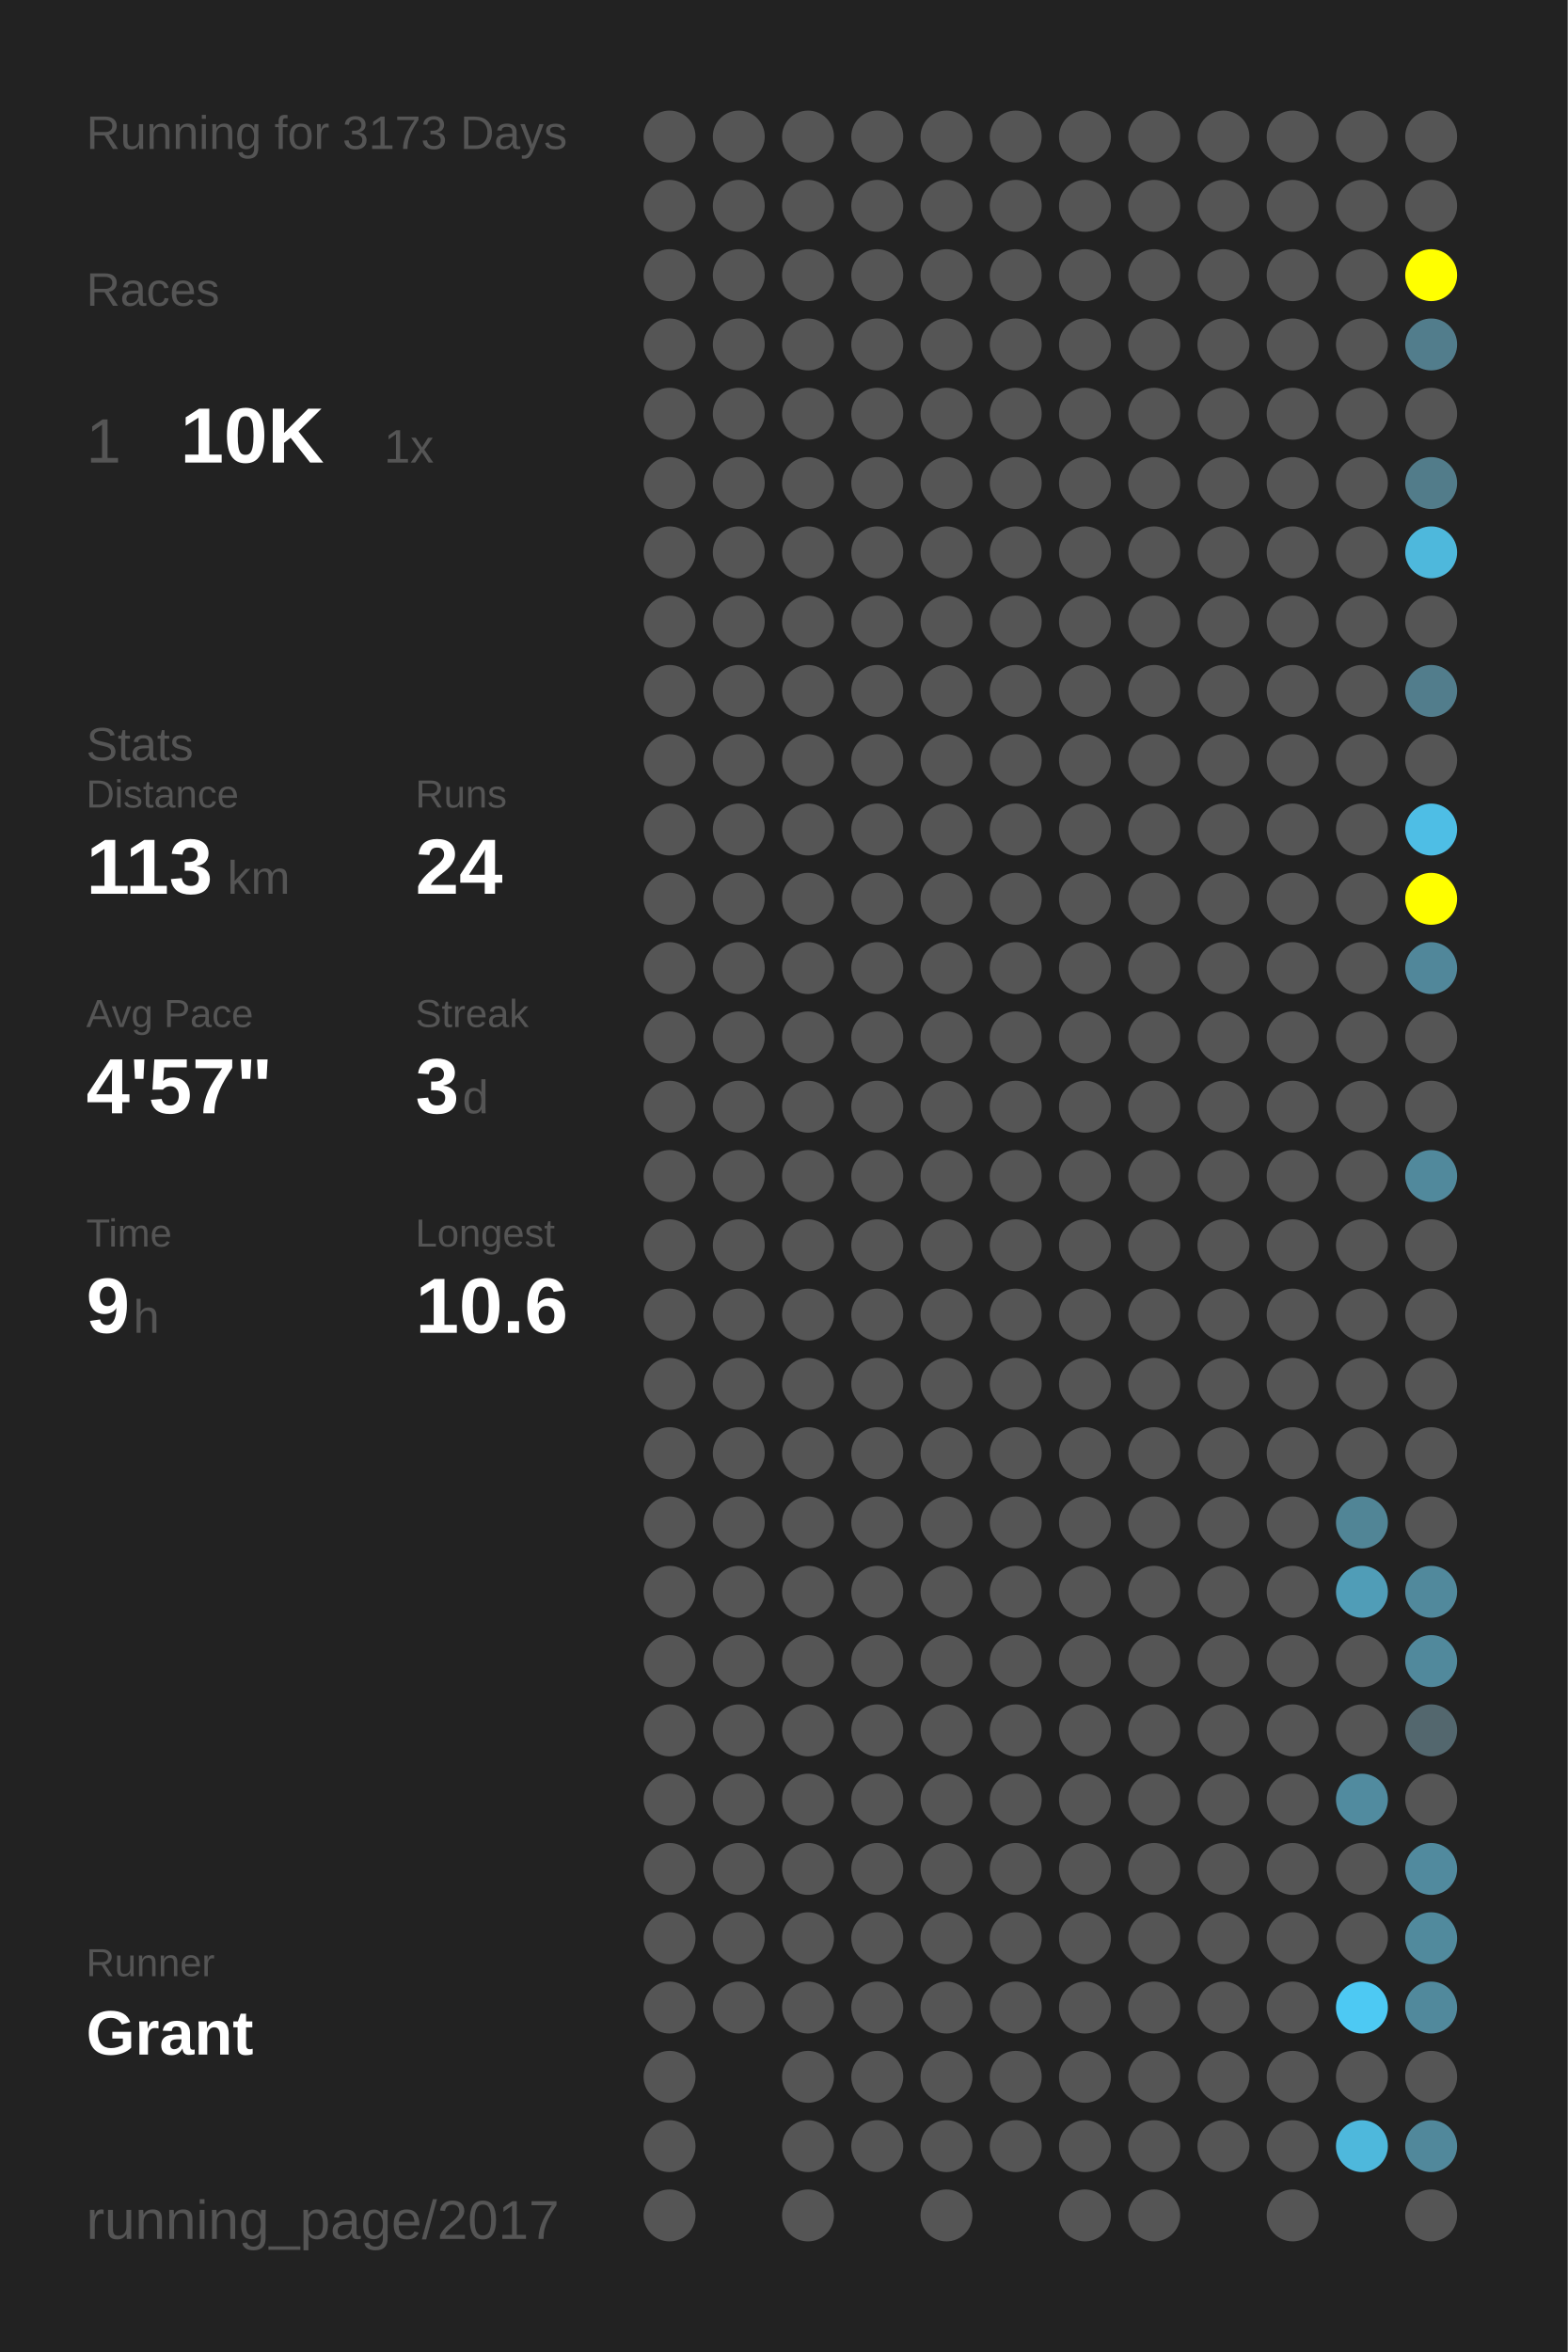
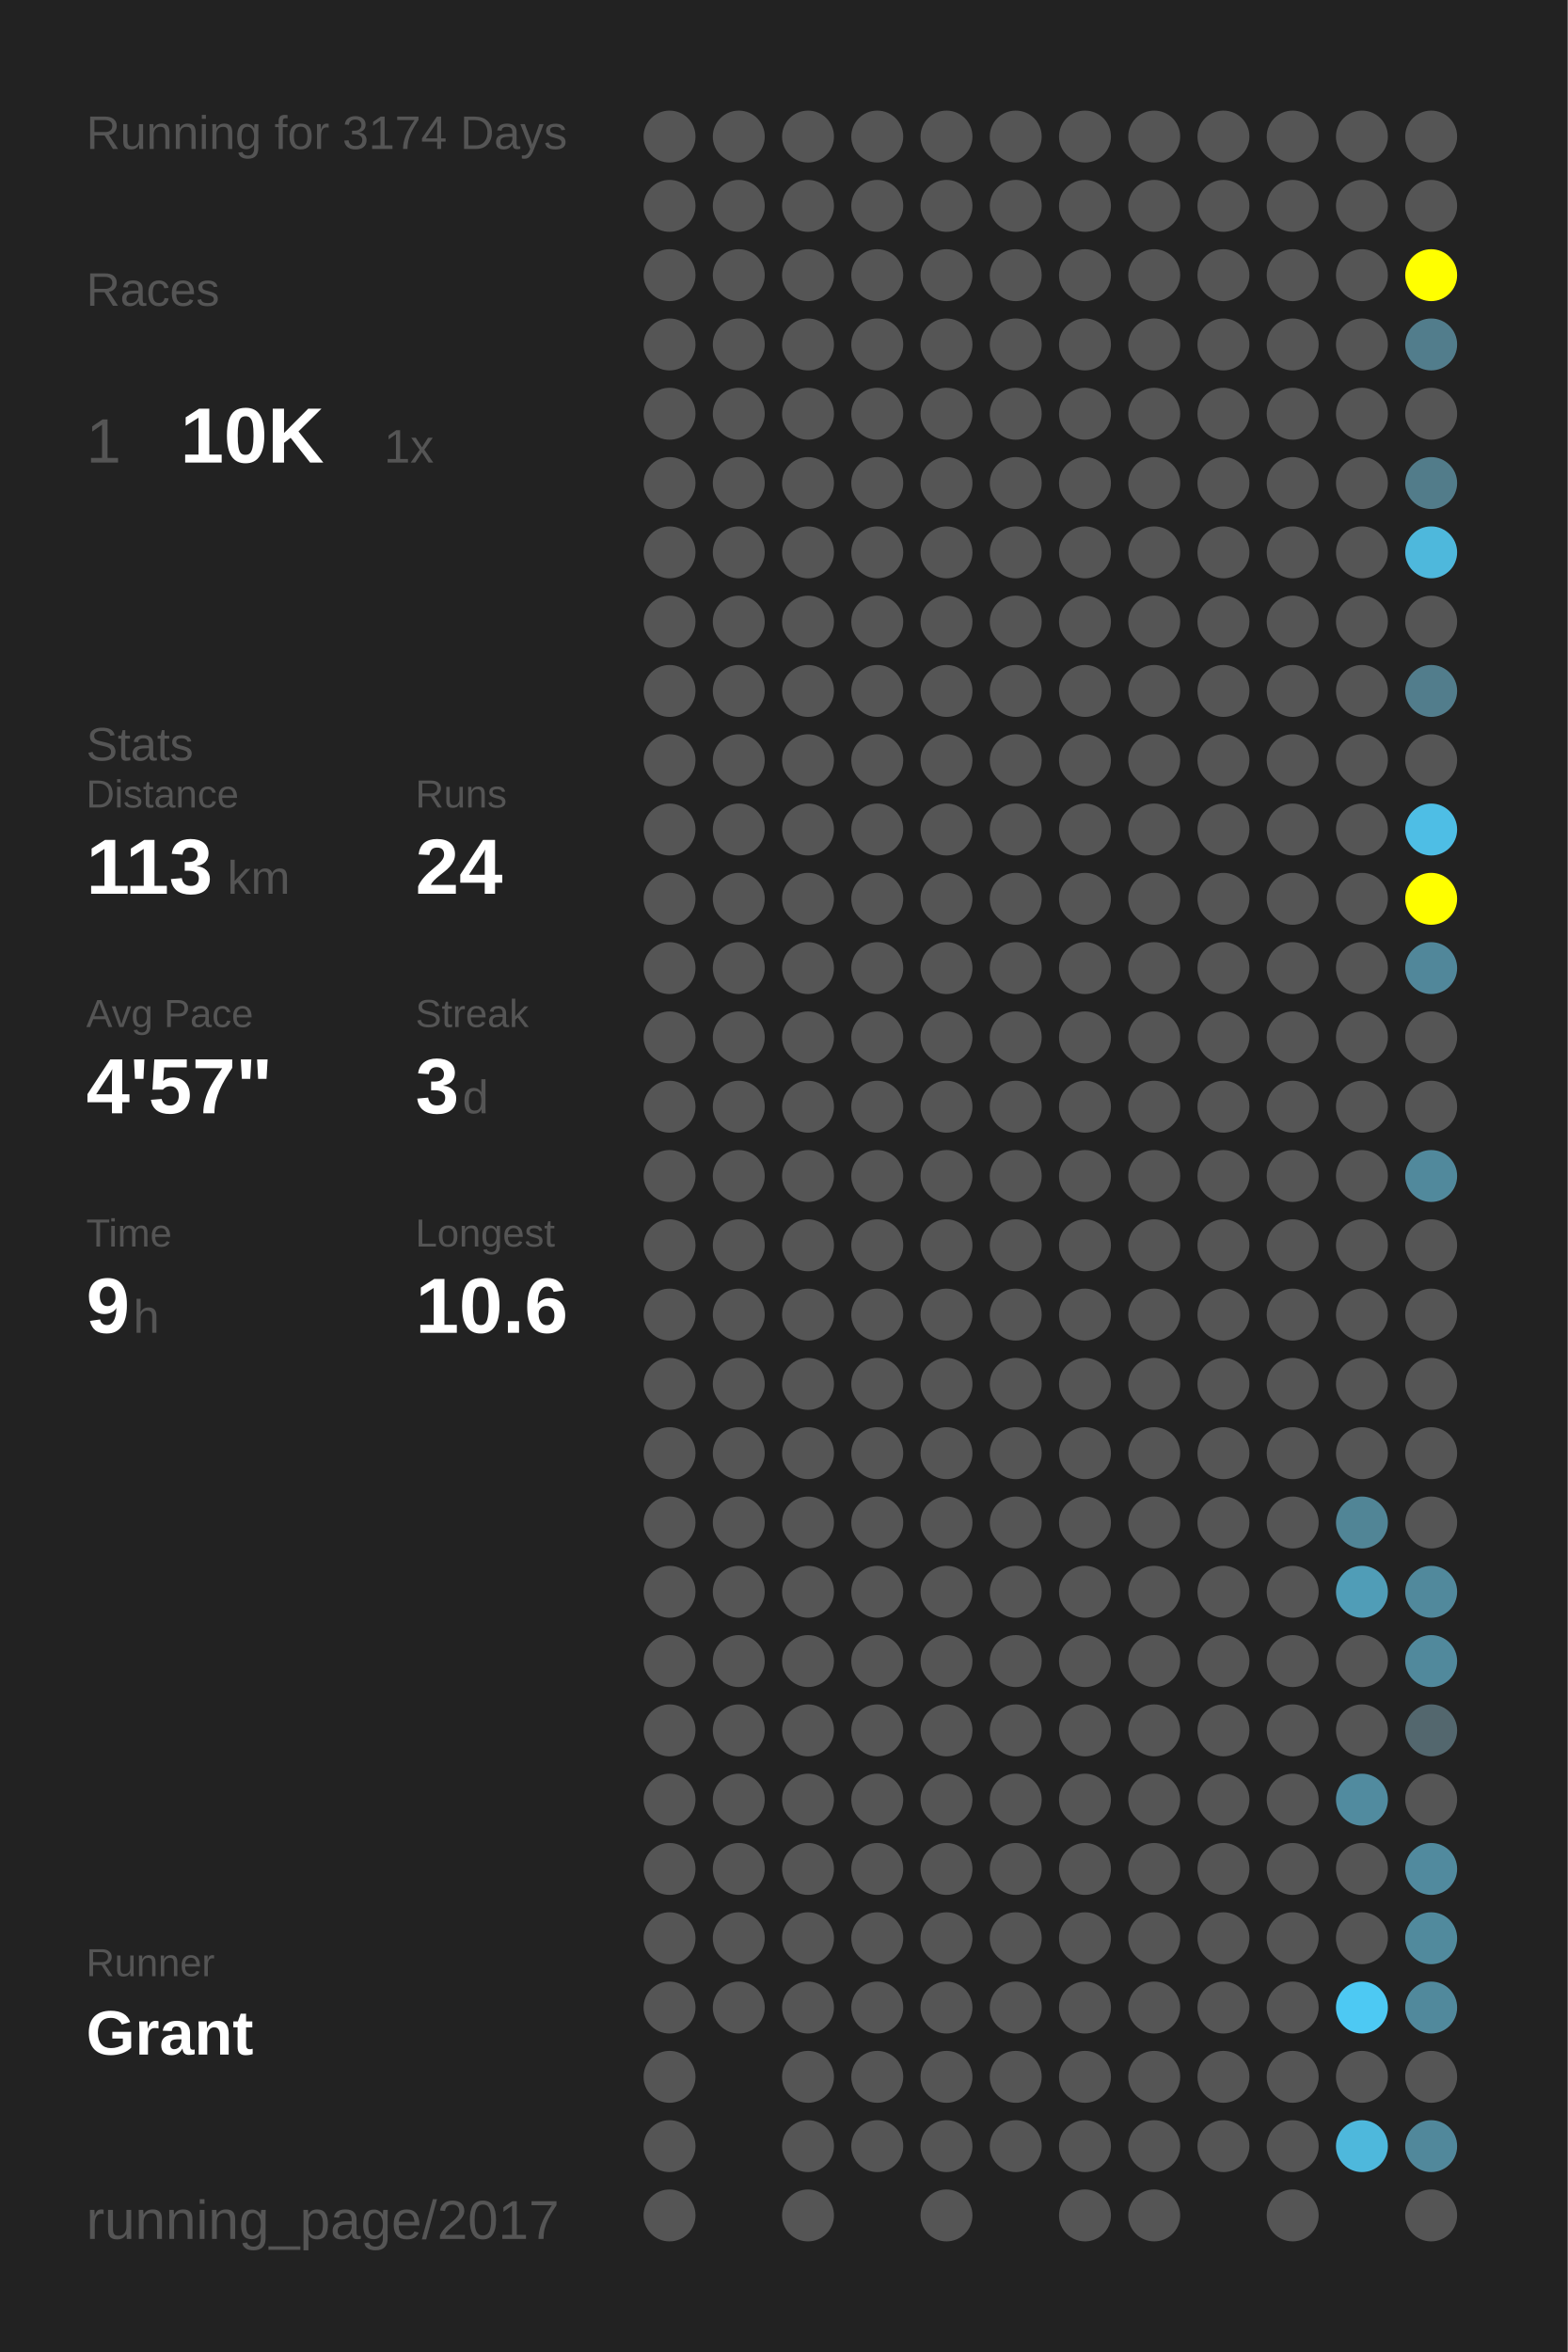
<svg xmlns="http://www.w3.org/2000/svg" baseProfile="full" height="300mm" version="1.1" viewBox="0,0,200,300" width="200mm">
  <defs />
  <rect fill="#222222" height="300" width="200" x="0" y="0" />
-   <text fill="#555555" style="font-size:6px; font-family:Arial;" x="11" y="19">Running for 3173 Days</text>
+   <text fill="#555555" style="font-size:6px; font-family:Arial;" x="11" y="19">Running for 3174 Days</text>
  <text fill="#555555" style="font-size:6px; font-family:Arial;" x="11" y="39">Races</text>
  <text fill="#555555" style="font-size:8px; font-family:Arial;" x="11" y="59">1</text>
  <text fill="#FFFFFF" style="font-size:10px; font-family:Arial; font-weight:bold;" x="23" y="59">10K</text>
  <text fill="#555555" style="font-size:6px; font-family:Arial;" x="49" y="59">1x</text>
  <text fill="#555555" style="font-size:6px; font-family:Arial;" x="11" y="97">Stats</text>
  <text fill="#555555" style="font-size:5px; font-family:Arial;" x="11" y="103">Distance</text>
  <text fill="#FFFFFF" style="font-size:10px; font-family:Arial; font-weight:bold;" x="11" y="114">113</text>
  <text fill="#555555" style="font-size:6px; font-family:Arial;" x="29" y="114">km</text>
  <text fill="#555555" style="font-size:5px; font-family:Arial;" x="53" y="103">Runs</text>
  <text fill="#FFFFFF" style="font-size:10px; font-family:Arial; font-weight:bold;" x="53" y="114">24</text>
  <text fill="#555555" style="font-size:5px; font-family:Arial;" x="11" y="131">Avg Pace</text>
  <text fill="#FFFFFF" style="font-size:10px; font-family:Arial; font-weight:bold;" x="11" y="142">4'57"</text>
  <text fill="#555555" style="font-size:5px; font-family:Arial;" x="53" y="131">Streak</text>
  <text fill="#FFFFFF" style="font-size:10px; font-family:Arial; font-weight:bold;" x="53" y="142">3</text>
  <text fill="#555555" style="font-size:6px; font-family:Arial;" x="59" y="142">d</text>
  <text fill="#555555" style="font-size:5px; font-family:Arial;" x="11" y="159">Time</text>
  <text fill="#FFFFFF" style="font-size:10px; font-family:Arial; font-weight:bold;" x="11" y="170">9</text>
  <text fill="#555555" style="font-size:6px; font-family:Arial;" x="17" y="170">h</text>
  <text fill="#555555" style="font-size:5px; font-family:Arial;" x="53" y="159">Longest</text>
  <text fill="#FFFFFF" style="font-size:10px; font-family:Arial; font-weight:bold;" x="53" y="170">10.6</text>
  <text fill="#555555" style="font-size:5px; font-family:Arial;" x="11" y="252.065">Runner</text>
  <text fill="#FFFFFF" style="font-size:8px; font-family:Arial; font-weight:bold;" x="11" y="262.065">Grant</text>
  <text fill="#555555" style="font-size:7px; font-family:Arial;" x="11" y="285.581">running_page/2017</text>
  <circle cx="85.417" cy="17.419" fill="#555555" r="3.312" />
  <circle cx="85.417" cy="26.258" fill="#555555" r="3.312" />
  <circle cx="85.417" cy="35.097" fill="#555555" r="3.312" />
  <circle cx="85.417" cy="43.935" fill="#555555" r="3.312" />
  <circle cx="85.417" cy="52.774" fill="#555555" r="3.312" />
  <circle cx="85.417" cy="61.613" fill="#555555" r="3.312" />
  <circle cx="85.417" cy="70.452" fill="#555555" r="3.312" />
  <circle cx="85.417" cy="79.29" fill="#555555" r="3.312" />
  <circle cx="85.417" cy="88.129" fill="#555555" r="3.312" />
  <circle cx="85.417" cy="96.968" fill="#555555" r="3.312" />
  <circle cx="85.417" cy="105.806" fill="#555555" r="3.312" />
  <circle cx="85.417" cy="114.645" fill="#555555" r="3.312" />
  <circle cx="85.417" cy="123.484" fill="#555555" r="3.312" />
  <circle cx="85.417" cy="132.323" fill="#555555" r="3.312" />
  <circle cx="85.417" cy="141.161" fill="#555555" r="3.312" />
  <circle cx="85.417" cy="150" fill="#555555" r="3.312" />
  <circle cx="85.417" cy="158.839" fill="#555555" r="3.312" />
  <circle cx="85.417" cy="167.677" fill="#555555" r="3.312" />
  <circle cx="85.417" cy="176.516" fill="#555555" r="3.312" />
  <circle cx="85.417" cy="185.355" fill="#555555" r="3.312" />
  <circle cx="85.417" cy="194.194" fill="#555555" r="3.312" />
  <circle cx="85.417" cy="203.032" fill="#555555" r="3.312" />
  <circle cx="85.417" cy="211.871" fill="#555555" r="3.312" />
  <circle cx="85.417" cy="220.71" fill="#555555" r="3.312" />
  <circle cx="85.417" cy="229.548" fill="#555555" r="3.312" />
  <circle cx="85.417" cy="238.387" fill="#555555" r="3.312" />
  <circle cx="85.417" cy="247.226" fill="#555555" r="3.312" />
  <circle cx="85.417" cy="256.065" fill="#555555" r="3.312" />
  <circle cx="85.417" cy="264.903" fill="#555555" r="3.312" />
  <circle cx="85.417" cy="273.742" fill="#555555" r="3.312" />
  <circle cx="85.417" cy="282.581" fill="#555555" r="3.312" />
  <circle cx="94.25" cy="17.419" fill="#555555" r="3.312" />
  <circle cx="94.25" cy="26.258" fill="#555555" r="3.312" />
  <circle cx="94.25" cy="35.097" fill="#555555" r="3.312" />
  <circle cx="94.25" cy="43.935" fill="#555555" r="3.312" />
  <circle cx="94.25" cy="52.774" fill="#555555" r="3.312" />
  <circle cx="94.25" cy="61.613" fill="#555555" r="3.312" />
  <circle cx="94.25" cy="70.452" fill="#555555" r="3.312" />
  <circle cx="94.25" cy="79.29" fill="#555555" r="3.312" />
  <circle cx="94.25" cy="88.129" fill="#555555" r="3.312" />
  <circle cx="94.25" cy="96.968" fill="#555555" r="3.312" />
  <circle cx="94.25" cy="105.806" fill="#555555" r="3.312" />
  <circle cx="94.25" cy="114.645" fill="#555555" r="3.312" />
  <circle cx="94.25" cy="123.484" fill="#555555" r="3.312" />
  <circle cx="94.25" cy="132.323" fill="#555555" r="3.312" />
  <circle cx="94.25" cy="141.161" fill="#555555" r="3.312" />
  <circle cx="94.25" cy="150" fill="#555555" r="3.312" />
  <circle cx="94.25" cy="158.839" fill="#555555" r="3.312" />
  <circle cx="94.25" cy="167.677" fill="#555555" r="3.312" />
  <circle cx="94.25" cy="176.516" fill="#555555" r="3.312" />
  <circle cx="94.25" cy="185.355" fill="#555555" r="3.312" />
  <circle cx="94.25" cy="194.194" fill="#555555" r="3.312" />
  <circle cx="94.25" cy="203.032" fill="#555555" r="3.312" />
  <circle cx="94.25" cy="211.871" fill="#555555" r="3.312" />
  <circle cx="94.25" cy="220.71" fill="#555555" r="3.312" />
  <circle cx="94.25" cy="229.548" fill="#555555" r="3.312" />
  <circle cx="94.25" cy="238.387" fill="#555555" r="3.312" />
  <circle cx="94.25" cy="247.226" fill="#555555" r="3.312" />
  <circle cx="94.25" cy="256.065" fill="#555555" r="3.312" />
  <circle cx="103.083" cy="17.419" fill="#555555" r="3.312" />
  <circle cx="103.083" cy="26.258" fill="#555555" r="3.312" />
  <circle cx="103.083" cy="35.097" fill="#555555" r="3.312" />
  <circle cx="103.083" cy="43.935" fill="#555555" r="3.312" />
  <circle cx="103.083" cy="52.774" fill="#555555" r="3.312" />
  <circle cx="103.083" cy="61.613" fill="#555555" r="3.312" />
  <circle cx="103.083" cy="70.452" fill="#555555" r="3.312" />
  <circle cx="103.083" cy="79.29" fill="#555555" r="3.312" />
  <circle cx="103.083" cy="88.129" fill="#555555" r="3.312" />
  <circle cx="103.083" cy="96.968" fill="#555555" r="3.312" />
  <circle cx="103.083" cy="105.806" fill="#555555" r="3.312" />
  <circle cx="103.083" cy="114.645" fill="#555555" r="3.312" />
  <circle cx="103.083" cy="123.484" fill="#555555" r="3.312" />
  <circle cx="103.083" cy="132.323" fill="#555555" r="3.312" />
  <circle cx="103.083" cy="141.161" fill="#555555" r="3.312" />
  <circle cx="103.083" cy="150" fill="#555555" r="3.312" />
  <circle cx="103.083" cy="158.839" fill="#555555" r="3.312" />
  <circle cx="103.083" cy="167.677" fill="#555555" r="3.312" />
  <circle cx="103.083" cy="176.516" fill="#555555" r="3.312" />
  <circle cx="103.083" cy="185.355" fill="#555555" r="3.312" />
  <circle cx="103.083" cy="194.194" fill="#555555" r="3.312" />
  <circle cx="103.083" cy="203.032" fill="#555555" r="3.312" />
  <circle cx="103.083" cy="211.871" fill="#555555" r="3.312" />
  <circle cx="103.083" cy="220.71" fill="#555555" r="3.312" />
  <circle cx="103.083" cy="229.548" fill="#555555" r="3.312" />
  <circle cx="103.083" cy="238.387" fill="#555555" r="3.312" />
  <circle cx="103.083" cy="247.226" fill="#555555" r="3.312" />
  <circle cx="103.083" cy="256.065" fill="#555555" r="3.312" />
  <circle cx="103.083" cy="264.903" fill="#555555" r="3.312" />
  <circle cx="103.083" cy="273.742" fill="#555555" r="3.312" />
  <circle cx="103.083" cy="282.581" fill="#555555" r="3.312" />
  <circle cx="111.917" cy="17.419" fill="#555555" r="3.312" />
  <circle cx="111.917" cy="26.258" fill="#555555" r="3.312" />
  <circle cx="111.917" cy="35.097" fill="#555555" r="3.312" />
  <circle cx="111.917" cy="43.935" fill="#555555" r="3.312" />
  <circle cx="111.917" cy="52.774" fill="#555555" r="3.312" />
  <circle cx="111.917" cy="61.613" fill="#555555" r="3.312" />
  <circle cx="111.917" cy="70.452" fill="#555555" r="3.312" />
  <circle cx="111.917" cy="79.29" fill="#555555" r="3.312" />
  <circle cx="111.917" cy="88.129" fill="#555555" r="3.312" />
  <circle cx="111.917" cy="96.968" fill="#555555" r="3.312" />
  <circle cx="111.917" cy="105.806" fill="#555555" r="3.312" />
  <circle cx="111.917" cy="114.645" fill="#555555" r="3.312" />
  <circle cx="111.917" cy="123.484" fill="#555555" r="3.312" />
  <circle cx="111.917" cy="132.323" fill="#555555" r="3.312" />
  <circle cx="111.917" cy="141.161" fill="#555555" r="3.312" />
  <circle cx="111.917" cy="150" fill="#555555" r="3.312" />
  <circle cx="111.917" cy="158.839" fill="#555555" r="3.312" />
  <circle cx="111.917" cy="167.677" fill="#555555" r="3.312" />
  <circle cx="111.917" cy="176.516" fill="#555555" r="3.312" />
  <circle cx="111.917" cy="185.355" fill="#555555" r="3.312" />
  <circle cx="111.917" cy="194.194" fill="#555555" r="3.312" />
  <circle cx="111.917" cy="203.032" fill="#555555" r="3.312" />
  <circle cx="111.917" cy="211.871" fill="#555555" r="3.312" />
  <circle cx="111.917" cy="220.71" fill="#555555" r="3.312" />
  <circle cx="111.917" cy="229.548" fill="#555555" r="3.312" />
  <circle cx="111.917" cy="238.387" fill="#555555" r="3.312" />
  <circle cx="111.917" cy="247.226" fill="#555555" r="3.312" />
  <circle cx="111.917" cy="256.065" fill="#555555" r="3.312" />
  <circle cx="111.917" cy="264.903" fill="#555555" r="3.312" />
  <circle cx="111.917" cy="273.742" fill="#555555" r="3.312" />
  <circle cx="120.75" cy="17.419" fill="#555555" r="3.312" />
  <circle cx="120.75" cy="26.258" fill="#555555" r="3.312" />
  <circle cx="120.75" cy="35.097" fill="#555555" r="3.312" />
  <circle cx="120.75" cy="43.935" fill="#555555" r="3.312" />
  <circle cx="120.75" cy="52.774" fill="#555555" r="3.312" />
  <circle cx="120.75" cy="61.613" fill="#555555" r="3.312" />
  <circle cx="120.75" cy="70.452" fill="#555555" r="3.312" />
  <circle cx="120.75" cy="79.29" fill="#555555" r="3.312" />
  <circle cx="120.75" cy="88.129" fill="#555555" r="3.312" />
  <circle cx="120.75" cy="96.968" fill="#555555" r="3.312" />
  <circle cx="120.75" cy="105.806" fill="#555555" r="3.312" />
  <circle cx="120.75" cy="114.645" fill="#555555" r="3.312" />
  <circle cx="120.75" cy="123.484" fill="#555555" r="3.312" />
  <circle cx="120.75" cy="132.323" fill="#555555" r="3.312" />
  <circle cx="120.75" cy="141.161" fill="#555555" r="3.312" />
  <circle cx="120.75" cy="150" fill="#555555" r="3.312" />
  <circle cx="120.75" cy="158.839" fill="#555555" r="3.312" />
  <circle cx="120.75" cy="167.677" fill="#555555" r="3.312" />
  <circle cx="120.75" cy="176.516" fill="#555555" r="3.312" />
  <circle cx="120.75" cy="185.355" fill="#555555" r="3.312" />
  <circle cx="120.75" cy="194.194" fill="#555555" r="3.312" />
  <circle cx="120.75" cy="203.032" fill="#555555" r="3.312" />
  <circle cx="120.75" cy="211.871" fill="#555555" r="3.312" />
  <circle cx="120.75" cy="220.71" fill="#555555" r="3.312" />
  <circle cx="120.75" cy="229.548" fill="#555555" r="3.312" />
  <circle cx="120.75" cy="238.387" fill="#555555" r="3.312" />
  <circle cx="120.75" cy="247.226" fill="#555555" r="3.312" />
  <circle cx="120.75" cy="256.065" fill="#555555" r="3.312" />
  <circle cx="120.75" cy="264.903" fill="#555555" r="3.312" />
  <circle cx="120.75" cy="273.742" fill="#555555" r="3.312" />
  <circle cx="120.75" cy="282.581" fill="#555555" r="3.312" />
  <circle cx="129.583" cy="17.419" fill="#555555" r="3.312" />
  <circle cx="129.583" cy="26.258" fill="#555555" r="3.312" />
  <circle cx="129.583" cy="35.097" fill="#555555" r="3.312" />
  <circle cx="129.583" cy="43.935" fill="#555555" r="3.312" />
  <circle cx="129.583" cy="52.774" fill="#555555" r="3.312" />
  <circle cx="129.583" cy="61.613" fill="#555555" r="3.312" />
  <circle cx="129.583" cy="70.452" fill="#555555" r="3.312" />
  <circle cx="129.583" cy="79.29" fill="#555555" r="3.312" />
  <circle cx="129.583" cy="88.129" fill="#555555" r="3.312" />
  <circle cx="129.583" cy="96.968" fill="#555555" r="3.312" />
  <circle cx="129.583" cy="105.806" fill="#555555" r="3.312" />
  <circle cx="129.583" cy="114.645" fill="#555555" r="3.312" />
  <circle cx="129.583" cy="123.484" fill="#555555" r="3.312" />
  <circle cx="129.583" cy="132.323" fill="#555555" r="3.312" />
  <circle cx="129.583" cy="141.161" fill="#555555" r="3.312" />
  <circle cx="129.583" cy="150" fill="#555555" r="3.312" />
  <circle cx="129.583" cy="158.839" fill="#555555" r="3.312" />
  <circle cx="129.583" cy="167.677" fill="#555555" r="3.312" />
  <circle cx="129.583" cy="176.516" fill="#555555" r="3.312" />
  <circle cx="129.583" cy="185.355" fill="#555555" r="3.312" />
  <circle cx="129.583" cy="194.194" fill="#555555" r="3.312" />
  <circle cx="129.583" cy="203.032" fill="#555555" r="3.312" />
  <circle cx="129.583" cy="211.871" fill="#555555" r="3.312" />
  <circle cx="129.583" cy="220.71" fill="#555555" r="3.312" />
  <circle cx="129.583" cy="229.548" fill="#555555" r="3.312" />
  <circle cx="129.583" cy="238.387" fill="#555555" r="3.312" />
  <circle cx="129.583" cy="247.226" fill="#555555" r="3.312" />
  <circle cx="129.583" cy="256.065" fill="#555555" r="3.312" />
  <circle cx="129.583" cy="264.903" fill="#555555" r="3.312" />
  <circle cx="129.583" cy="273.742" fill="#555555" r="3.312" />
  <circle cx="138.417" cy="17.419" fill="#555555" r="3.312" />
  <circle cx="138.417" cy="26.258" fill="#555555" r="3.312" />
  <circle cx="138.417" cy="35.097" fill="#555555" r="3.312" />
  <circle cx="138.417" cy="43.935" fill="#555555" r="3.312" />
  <circle cx="138.417" cy="52.774" fill="#555555" r="3.312" />
  <circle cx="138.417" cy="61.613" fill="#555555" r="3.312" />
  <circle cx="138.417" cy="70.452" fill="#555555" r="3.312" />
  <circle cx="138.417" cy="79.29" fill="#555555" r="3.312" />
  <circle cx="138.417" cy="88.129" fill="#555555" r="3.312" />
  <circle cx="138.417" cy="96.968" fill="#555555" r="3.312" />
  <circle cx="138.417" cy="105.806" fill="#555555" r="3.312" />
  <circle cx="138.417" cy="114.645" fill="#555555" r="3.312" />
  <circle cx="138.417" cy="123.484" fill="#555555" r="3.312" />
  <circle cx="138.417" cy="132.323" fill="#555555" r="3.312" />
  <circle cx="138.417" cy="141.161" fill="#555555" r="3.312" />
  <circle cx="138.417" cy="150" fill="#555555" r="3.312" />
  <circle cx="138.417" cy="158.839" fill="#555555" r="3.312" />
  <circle cx="138.417" cy="167.677" fill="#555555" r="3.312" />
  <circle cx="138.417" cy="176.516" fill="#555555" r="3.312" />
  <circle cx="138.417" cy="185.355" fill="#555555" r="3.312" />
  <circle cx="138.417" cy="194.194" fill="#555555" r="3.312" />
  <circle cx="138.417" cy="203.032" fill="#555555" r="3.312" />
  <circle cx="138.417" cy="211.871" fill="#555555" r="3.312" />
  <circle cx="138.417" cy="220.71" fill="#555555" r="3.312" />
  <circle cx="138.417" cy="229.548" fill="#555555" r="3.312" />
  <circle cx="138.417" cy="238.387" fill="#555555" r="3.312" />
  <circle cx="138.417" cy="247.226" fill="#555555" r="3.312" />
  <circle cx="138.417" cy="256.065" fill="#555555" r="3.312" />
  <circle cx="138.417" cy="264.903" fill="#555555" r="3.312" />
  <circle cx="138.417" cy="273.742" fill="#555555" r="3.312" />
  <circle cx="138.417" cy="282.581" fill="#555555" r="3.312" />
  <circle cx="147.25" cy="17.419" fill="#555555" r="3.312" />
  <circle cx="147.25" cy="26.258" fill="#555555" r="3.312" />
  <circle cx="147.25" cy="35.097" fill="#555555" r="3.312" />
  <circle cx="147.25" cy="43.935" fill="#555555" r="3.312" />
  <circle cx="147.25" cy="52.774" fill="#555555" r="3.312" />
  <circle cx="147.25" cy="61.613" fill="#555555" r="3.312" />
  <circle cx="147.25" cy="70.452" fill="#555555" r="3.312" />
  <circle cx="147.25" cy="79.29" fill="#555555" r="3.312" />
  <circle cx="147.25" cy="88.129" fill="#555555" r="3.312" />
  <circle cx="147.25" cy="96.968" fill="#555555" r="3.312" />
  <circle cx="147.25" cy="105.806" fill="#555555" r="3.312" />
  <circle cx="147.25" cy="114.645" fill="#555555" r="3.312" />
  <circle cx="147.25" cy="123.484" fill="#555555" r="3.312" />
  <circle cx="147.25" cy="132.323" fill="#555555" r="3.312" />
  <circle cx="147.25" cy="141.161" fill="#555555" r="3.312" />
  <circle cx="147.25" cy="150" fill="#555555" r="3.312" />
  <circle cx="147.25" cy="158.839" fill="#555555" r="3.312" />
  <circle cx="147.25" cy="167.677" fill="#555555" r="3.312" />
  <circle cx="147.25" cy="176.516" fill="#555555" r="3.312" />
  <circle cx="147.25" cy="185.355" fill="#555555" r="3.312" />
  <circle cx="147.25" cy="194.194" fill="#555555" r="3.312" />
  <circle cx="147.25" cy="203.032" fill="#555555" r="3.312" />
  <circle cx="147.25" cy="211.871" fill="#555555" r="3.312" />
  <circle cx="147.25" cy="220.71" fill="#555555" r="3.312" />
  <circle cx="147.25" cy="229.548" fill="#555555" r="3.312" />
  <circle cx="147.25" cy="238.387" fill="#555555" r="3.312" />
  <circle cx="147.25" cy="247.226" fill="#555555" r="3.312" />
  <circle cx="147.25" cy="256.065" fill="#555555" r="3.312" />
  <circle cx="147.25" cy="264.903" fill="#555555" r="3.312" />
  <circle cx="147.25" cy="273.742" fill="#555555" r="3.312" />
  <circle cx="147.25" cy="282.581" fill="#555555" r="3.312" />
  <circle cx="156.083" cy="17.419" fill="#555555" r="3.312" />
  <circle cx="156.083" cy="26.258" fill="#555555" r="3.312" />
  <circle cx="156.083" cy="35.097" fill="#555555" r="3.312" />
  <circle cx="156.083" cy="43.935" fill="#555555" r="3.312" />
  <circle cx="156.083" cy="52.774" fill="#555555" r="3.312" />
  <circle cx="156.083" cy="61.613" fill="#555555" r="3.312" />
  <circle cx="156.083" cy="70.452" fill="#555555" r="3.312" />
  <circle cx="156.083" cy="79.29" fill="#555555" r="3.312" />
  <circle cx="156.083" cy="88.129" fill="#555555" r="3.312" />
  <circle cx="156.083" cy="96.968" fill="#555555" r="3.312" />
  <circle cx="156.083" cy="105.806" fill="#555555" r="3.312" />
  <circle cx="156.083" cy="114.645" fill="#555555" r="3.312" />
  <circle cx="156.083" cy="123.484" fill="#555555" r="3.312" />
  <circle cx="156.083" cy="132.323" fill="#555555" r="3.312" />
  <circle cx="156.083" cy="141.161" fill="#555555" r="3.312" />
  <circle cx="156.083" cy="150" fill="#555555" r="3.312" />
  <circle cx="156.083" cy="158.839" fill="#555555" r="3.312" />
  <circle cx="156.083" cy="167.677" fill="#555555" r="3.312" />
  <circle cx="156.083" cy="176.516" fill="#555555" r="3.312" />
  <circle cx="156.083" cy="185.355" fill="#555555" r="3.312" />
  <circle cx="156.083" cy="194.194" fill="#555555" r="3.312" />
  <circle cx="156.083" cy="203.032" fill="#555555" r="3.312" />
  <circle cx="156.083" cy="211.871" fill="#555555" r="3.312" />
  <circle cx="156.083" cy="220.71" fill="#555555" r="3.312" />
  <circle cx="156.083" cy="229.548" fill="#555555" r="3.312" />
  <circle cx="156.083" cy="238.387" fill="#555555" r="3.312" />
  <circle cx="156.083" cy="247.226" fill="#555555" r="3.312" />
  <circle cx="156.083" cy="256.065" fill="#555555" r="3.312" />
  <circle cx="156.083" cy="264.903" fill="#555555" r="3.312" />
  <circle cx="156.083" cy="273.742" fill="#555555" r="3.312" />
  <circle cx="164.917" cy="17.419" fill="#555555" r="3.312" />
  <circle cx="164.917" cy="26.258" fill="#555555" r="3.312" />
  <circle cx="164.917" cy="35.097" fill="#555555" r="3.312" />
  <circle cx="164.917" cy="43.935" fill="#555555" r="3.312" />
  <circle cx="164.917" cy="52.774" fill="#555555" r="3.312" />
  <circle cx="164.917" cy="61.613" fill="#555555" r="3.312" />
  <circle cx="164.917" cy="70.452" fill="#555555" r="3.312" />
  <circle cx="164.917" cy="79.29" fill="#555555" r="3.312" />
  <circle cx="164.917" cy="88.129" fill="#555555" r="3.312" />
  <circle cx="164.917" cy="96.968" fill="#555555" r="3.312" />
  <circle cx="164.917" cy="105.806" fill="#555555" r="3.312" />
  <circle cx="164.917" cy="114.645" fill="#555555" r="3.312" />
  <circle cx="164.917" cy="123.484" fill="#555555" r="3.312" />
  <circle cx="164.917" cy="132.323" fill="#555555" r="3.312" />
  <circle cx="164.917" cy="141.161" fill="#555555" r="3.312" />
  <circle cx="164.917" cy="150" fill="#555555" r="3.312" />
  <circle cx="164.917" cy="158.839" fill="#555555" r="3.312" />
  <circle cx="164.917" cy="167.677" fill="#555555" r="3.312" />
  <circle cx="164.917" cy="176.516" fill="#555555" r="3.312" />
  <circle cx="164.917" cy="185.355" fill="#555555" r="3.312" />
  <circle cx="164.917" cy="194.194" fill="#555555" r="3.312" />
  <circle cx="164.917" cy="203.032" fill="#555555" r="3.312" />
  <circle cx="164.917" cy="211.871" fill="#555555" r="3.312" />
  <circle cx="164.917" cy="220.71" fill="#555555" r="3.312" />
  <circle cx="164.917" cy="229.548" fill="#555555" r="3.312" />
  <circle cx="164.917" cy="238.387" fill="#555555" r="3.312" />
  <circle cx="164.917" cy="247.226" fill="#555555" r="3.312" />
  <circle cx="164.917" cy="256.065" fill="#555555" r="3.312" />
  <circle cx="164.917" cy="264.903" fill="#555555" r="3.312" />
  <circle cx="164.917" cy="273.742" fill="#555555" r="3.312" />
  <circle cx="164.917" cy="282.581" fill="#555555" r="3.312" />
  <circle cx="173.75" cy="17.419" fill="#555555" r="3.312" />
  <circle cx="173.75" cy="26.258" fill="#555555" r="3.312" />
  <circle cx="173.75" cy="35.097" fill="#555555" r="3.312" />
  <circle cx="173.75" cy="43.935" fill="#555555" r="3.312" />
  <circle cx="173.75" cy="52.774" fill="#555555" r="3.312" />
  <circle cx="173.75" cy="61.613" fill="#555555" r="3.312" />
  <circle cx="173.75" cy="70.452" fill="#555555" r="3.312" />
  <circle cx="173.75" cy="79.29" fill="#555555" r="3.312" />
  <circle cx="173.75" cy="88.129" fill="#555555" r="3.312" />
  <circle cx="173.75" cy="96.968" fill="#555555" r="3.312" />
  <circle cx="173.75" cy="105.806" fill="#555555" r="3.312" />
  <circle cx="173.75" cy="114.645" fill="#555555" r="3.312" />
  <circle cx="173.75" cy="123.484" fill="#555555" r="3.312" />
  <circle cx="173.75" cy="132.323" fill="#555555" r="3.312" />
  <circle cx="173.75" cy="141.161" fill="#555555" r="3.312" />
  <circle cx="173.75" cy="150" fill="#555555" r="3.312" />
  <circle cx="173.75" cy="158.839" fill="#555555" r="3.312" />
  <circle cx="173.75" cy="167.677" fill="#555555" r="3.312" />
  <circle cx="173.75" cy="176.516" fill="#555555" r="3.312" />
  <circle cx="173.75" cy="185.355" fill="#555555" r="3.312" />
  <circle cx="173.75" cy="194.194" fill="#518596" r="3.312" />
  <circle cx="173.75" cy="203.032" fill="#509db7" r="3.312" />
  <circle cx="173.75" cy="211.871" fill="#555555" r="3.312" />
  <circle cx="173.75" cy="220.71" fill="#555555" r="3.312" />
  <circle cx="173.75" cy="229.548" fill="#518b9f" r="3.312" />
  <circle cx="173.75" cy="238.387" fill="#555555" r="3.312" />
  <circle cx="173.75" cy="247.226" fill="#555555" r="3.312" />
  <circle cx="173.75" cy="256.065" fill="#4dc9f3" r="3.312" />
  <circle cx="173.75" cy="264.903" fill="#555555" r="3.312" />
  <circle cx="173.75" cy="273.742" fill="#4eb8dc" r="3.312" />
  <circle cx="182.583" cy="17.419" fill="#555555" r="3.312" />
  <circle cx="182.583" cy="26.258" fill="#555555" r="3.312" />
  <circle cx="182.583" cy="35.097" fill="#FFFF00" r="3.312" />
  <circle cx="182.583" cy="43.935" fill="#527d8c" r="3.312" />
  <circle cx="182.583" cy="52.774" fill="#555555" r="3.312" />
  <circle cx="182.583" cy="61.613" fill="#527c8a" r="3.312" />
  <circle cx="182.583" cy="70.452" fill="#4eb8dc" r="3.312" />
  <circle cx="182.583" cy="79.29" fill="#555555" r="3.312" />
  <circle cx="182.583" cy="88.129" fill="#527d8c" r="3.312" />
  <circle cx="182.583" cy="96.968" fill="#555555" r="3.312" />
  <circle cx="182.583" cy="105.806" fill="#4ebee5" r="3.312" />
  <circle cx="182.583" cy="114.645" fill="#FFFF00" r="3.312" />
  <circle cx="182.583" cy="123.484" fill="#51879a" r="3.312" />
  <circle cx="182.583" cy="132.323" fill="#555555" r="3.312" />
  <circle cx="182.583" cy="141.161" fill="#555555" r="3.312" />
  <circle cx="182.583" cy="150" fill="#51899c" r="3.312" />
  <circle cx="182.583" cy="158.839" fill="#555555" r="3.312" />
  <circle cx="182.583" cy="167.677" fill="#555555" r="3.312" />
  <circle cx="182.583" cy="176.516" fill="#555555" r="3.312" />
  <circle cx="182.583" cy="185.355" fill="#555555" r="3.312" />
  <circle cx="182.583" cy="194.194" fill="#555555" r="3.312" />
  <circle cx="182.583" cy="203.032" fill="#51899c" r="3.312" />
  <circle cx="182.583" cy="211.871" fill="#51899c" r="3.312" />
  <circle cx="182.583" cy="220.71" fill="#53676e" r="3.312" />
  <circle cx="182.583" cy="229.548" fill="#555555" r="3.312" />
  <circle cx="182.583" cy="238.387" fill="#518a9e" r="3.312" />
  <circle cx="182.583" cy="247.226" fill="#518a9d" r="3.312" />
  <circle cx="182.583" cy="256.065" fill="#51899c" r="3.312" />
  <circle cx="182.583" cy="264.903" fill="#555555" r="3.312" />
  <circle cx="182.583" cy="273.742" fill="#51889b" r="3.312" />
  <circle cx="182.583" cy="282.581" fill="#555555" r="3.312" />
</svg>
